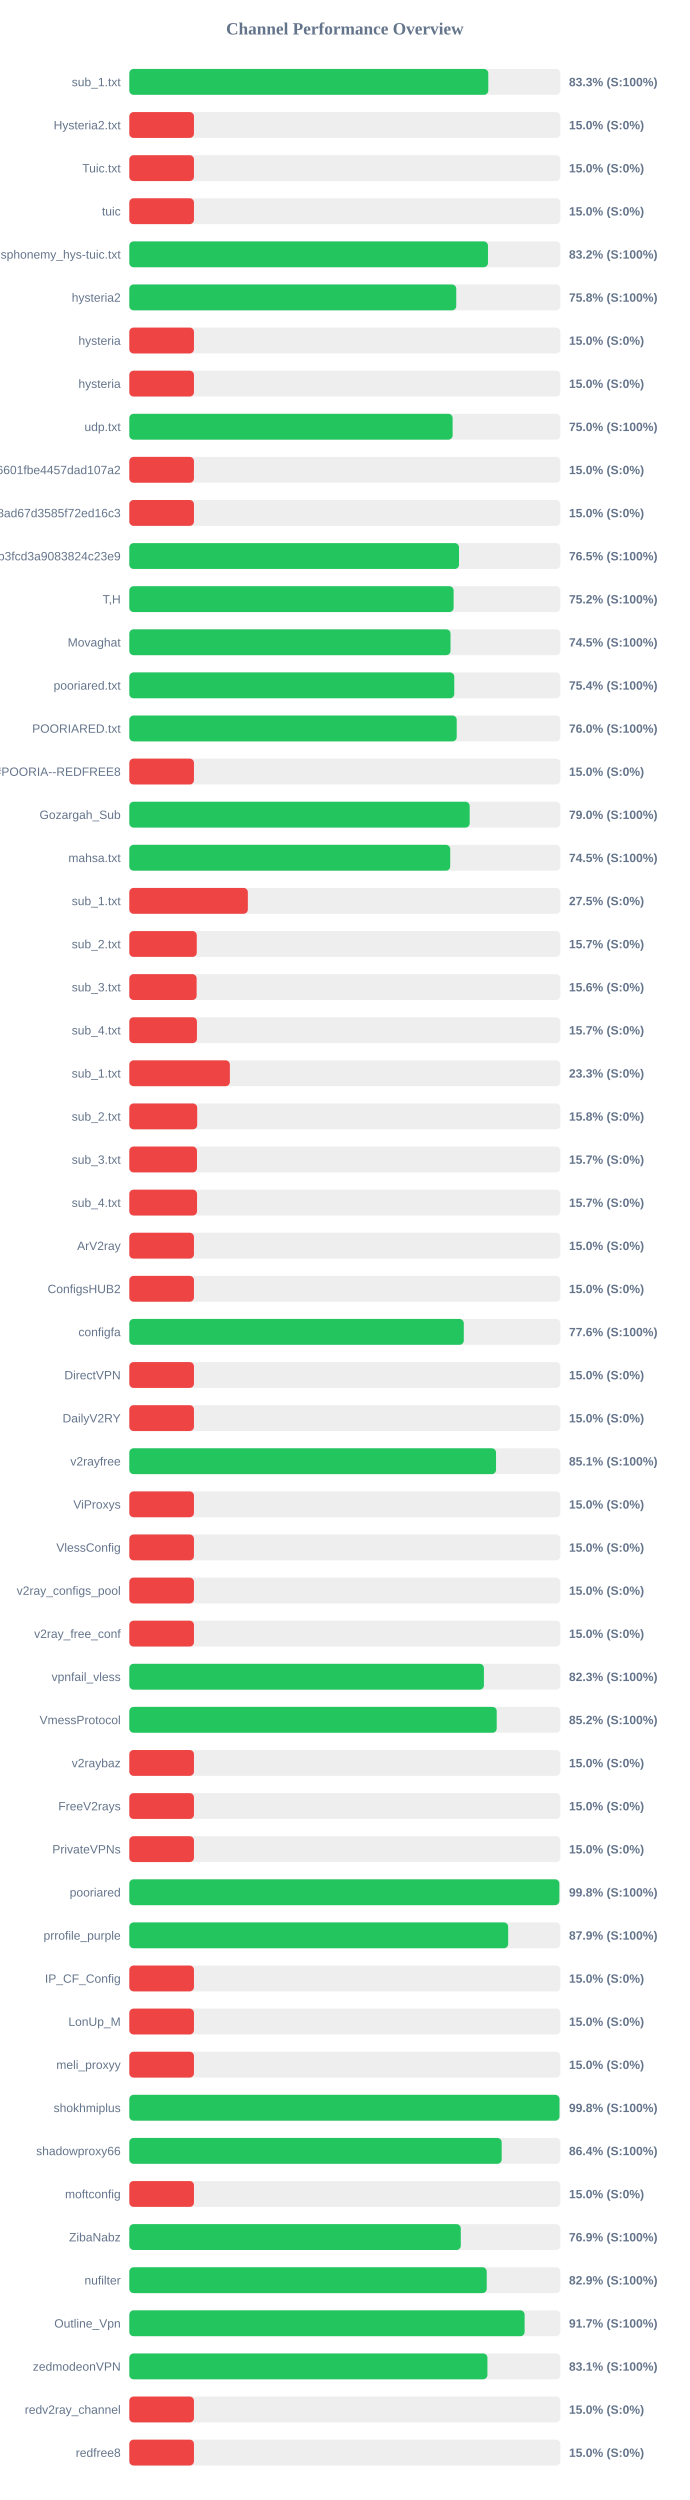
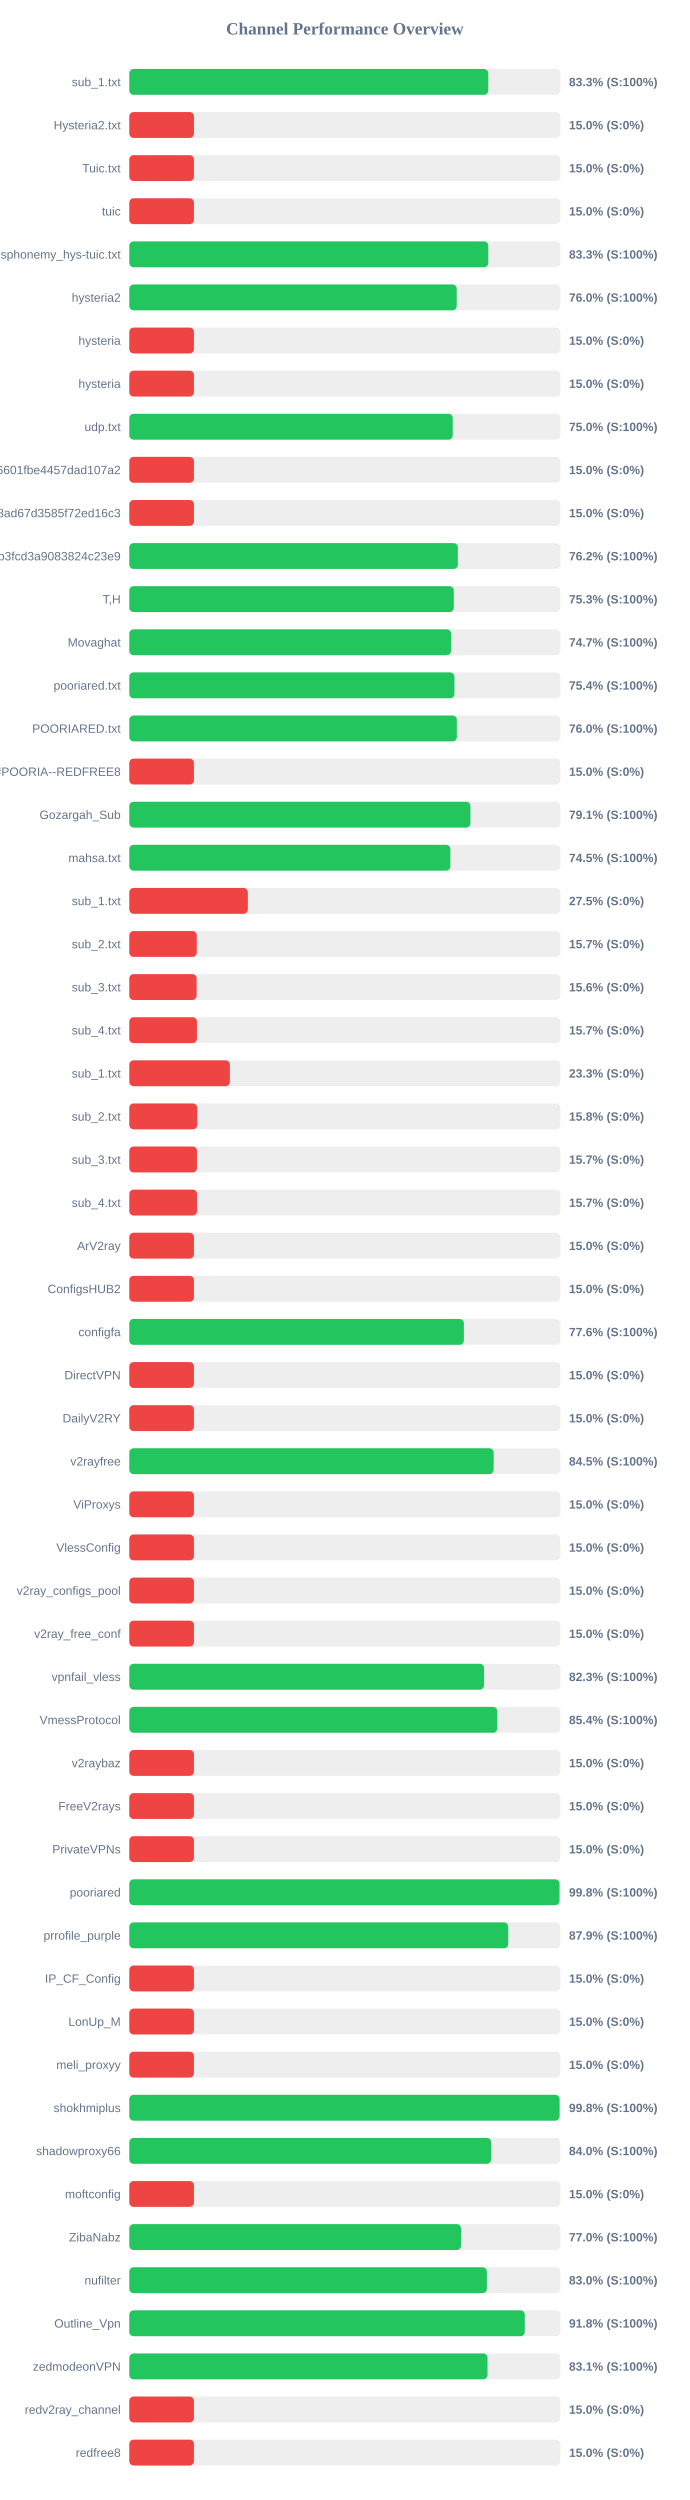
<svg xmlns="http://www.w3.org/2000/svg" width="800" height="2900" version="1.1">
  <style>
        .row { font: 14px Arial; fill: #64748b; }
        .score { font: bold 14px Arial; fill: #64748b; }
    </style>
  <text x="400" y="40" text-anchor="middle" font-size="20px" font-weight="bold" fill="#64748b">Channel Performance Overview</text>
  <rect x="150" y="80" width="500" height="30" fill="#eee" rx="5" />
  <rect x="150" y="80" width="416.4" height="30" fill="#22c55e" rx="5" />
  <text x="140" y="100" text-anchor="end" class="row">sub_1.txt</text>
  <text x="660" y="100" text-anchor="start" class="score">83.3% (S:100%)</text>
  <rect x="150" y="130" width="500" height="30" fill="#eee" rx="5" />
  <rect x="150" y="130" width="75.0" height="30" fill="#ef4444" rx="5" />
  <text x="140" y="150" text-anchor="end" class="row">Hysteria2.txt</text>
  <text x="660" y="150" text-anchor="start" class="score">15.0% (S:0%)</text>
  <rect x="150" y="180" width="500" height="30" fill="#eee" rx="5" />
  <rect x="150" y="180" width="75.0" height="30" fill="#ef4444" rx="5" />
  <text x="140" y="200" text-anchor="end" class="row">Tuic.txt</text>
  <text x="660" y="200" text-anchor="start" class="score">15.0% (S:0%)</text>
  <rect x="150" y="230" width="500" height="30" fill="#eee" rx="5" />
  <rect x="150" y="230" width="75.0" height="30" fill="#ef4444" rx="5" />
  <text x="140" y="250" text-anchor="end" class="row">tuic</text>
  <text x="660" y="250" text-anchor="start" class="score">15.0% (S:0%)</text>
  <rect x="150" y="280" width="500" height="30" fill="#eee" rx="5" />
-   <rect x="150" y="280" width="416.05" height="30" fill="#22c55e" rx="5" />
+   <rect x="150" y="280" width="416.4" height="30" fill="#22c55e" rx="5" />
  <text x="140" y="300" text-anchor="end" class="row">ndsphonemy_hys-tuic.txt</text>
-   <text x="660" y="300" text-anchor="start" class="score">83.2% (S:100%)</text>
+   <text x="660" y="300" text-anchor="start" class="score">83.3% (S:100%)</text>
  <rect x="150" y="330" width="500" height="30" fill="#eee" rx="5" />
-   <rect x="150" y="330" width="379.25" height="30" fill="#22c55e" rx="5" />
+   <rect x="150" y="330" width="379.8" height="30" fill="#22c55e" rx="5" />
  <text x="140" y="350" text-anchor="end" class="row">hysteria2</text>
-   <text x="660" y="350" text-anchor="start" class="score">75.8% (S:100%)</text>
+   <text x="660" y="350" text-anchor="start" class="score">76.0% (S:100%)</text>
  <rect x="150" y="380" width="500" height="30" fill="#eee" rx="5" />
  <rect x="150" y="380" width="75.0" height="30" fill="#ef4444" rx="5" />
  <text x="140" y="400" text-anchor="end" class="row">hysteria</text>
  <text x="660" y="400" text-anchor="start" class="score">15.0% (S:0%)</text>
  <rect x="150" y="430" width="500" height="30" fill="#eee" rx="5" />
  <rect x="150" y="430" width="75.0" height="30" fill="#ef4444" rx="5" />
  <text x="140" y="450" text-anchor="end" class="row">hysteria</text>
  <text x="660" y="450" text-anchor="start" class="score">15.0% (S:0%)</text>
  <rect x="150" y="480" width="500" height="30" fill="#eee" rx="5" />
-   <rect x="150" y="480" width="375.05" height="30" fill="#22c55e" rx="5" />
+   <rect x="150" y="480" width="375.15" height="30" fill="#22c55e" rx="5" />
  <text x="140" y="500" text-anchor="end" class="row">udp.txt</text>
  <text x="660" y="500" text-anchor="start" class="score">75.0% (S:100%)</text>
  <rect x="150" y="530" width="500" height="30" fill="#eee" rx="5" />
  <rect x="150" y="530" width="75.0" height="30" fill="#ef4444" rx="5" />
  <text x="140" y="550" text-anchor="end" class="row">6ca22ad3b96aa6601fbe4457dad107a2</text>
  <text x="660" y="550" text-anchor="start" class="score">15.0% (S:0%)</text>
  <rect x="150" y="580" width="500" height="30" fill="#eee" rx="5" />
  <rect x="150" y="580" width="75.0" height="30" fill="#ef4444" rx="5" />
  <text x="140" y="600" text-anchor="end" class="row">d2ddf60933dd08ad67d3585f72ed16c3</text>
  <text x="660" y="600" text-anchor="start" class="score">15.0% (S:0%)</text>
  <rect x="150" y="630" width="500" height="30" fill="#eee" rx="5" />
-   <rect x="150" y="630" width="382.45" height="30" fill="#22c55e" rx="5" />
+   <rect x="150" y="630" width="381.1" height="30" fill="#22c55e" rx="5" />
  <text x="140" y="650" text-anchor="end" class="row">subscribe?token=8bc38a0c131e9b3fcd3a9083824c23e9</text>
-   <text x="660" y="650" text-anchor="start" class="score">76.5% (S:100%)</text>
+   <text x="660" y="650" text-anchor="start" class="score">76.2% (S:100%)</text>
  <rect x="150" y="680" width="500" height="30" fill="#eee" rx="5" />
-   <rect x="150" y="680" width="376.2" height="30" fill="#22c55e" rx="5" />
+   <rect x="150" y="680" width="376.4" height="30" fill="#22c55e" rx="5" />
  <text x="140" y="700" text-anchor="end" class="row">T,H</text>
-   <text x="660" y="700" text-anchor="start" class="score">75.2% (S:100%)</text>
+   <text x="660" y="700" text-anchor="start" class="score">75.3% (S:100%)</text>
  <rect x="150" y="730" width="500" height="30" fill="#eee" rx="5" />
-   <rect x="150" y="730" width="372.6" height="30" fill="#22c55e" rx="5" />
+   <rect x="150" y="730" width="373.25" height="30" fill="#22c55e" rx="5" />
  <text x="140" y="750" text-anchor="end" class="row">Movaghat</text>
-   <text x="660" y="750" text-anchor="start" class="score">74.5% (S:100%)</text>
+   <text x="660" y="750" text-anchor="start" class="score">74.7% (S:100%)</text>
  <rect x="150" y="780" width="500" height="30" fill="#eee" rx="5" />
-   <rect x="150" y="780" width="376.95" height="30" fill="#22c55e" rx="5" />
+   <rect x="150" y="780" width="377.15" height="30" fill="#22c55e" rx="5" />
  <text x="140" y="800" text-anchor="end" class="row">pooriared.txt</text>
  <text x="660" y="800" text-anchor="start" class="score">75.4% (S:100%)</text>
  <rect x="150" y="830" width="500" height="30" fill="#eee" rx="5" />
-   <rect x="150" y="830" width="379.8" height="30" fill="#22c55e" rx="5" />
+   <rect x="150" y="830" width="379.95" height="30" fill="#22c55e" rx="5" />
  <text x="140" y="850" text-anchor="end" class="row">POORIARED.txt</text>
  <text x="660" y="850" text-anchor="start" class="score">76.0% (S:100%)</text>
  <rect x="150" y="880" width="500" height="30" fill="#eee" rx="5" />
  <rect x="150" y="880" width="75.0" height="30" fill="#ef4444" rx="5" />
  <text x="140" y="900" text-anchor="end" class="row">POORIA--REDFREE8.txt#POORIA--REDFREE8</text>
  <text x="660" y="900" text-anchor="start" class="score">15.0% (S:0%)</text>
  <rect x="150" y="930" width="500" height="30" fill="#eee" rx="5" />
-   <rect x="150" y="930" width="394.8" height="30" fill="#22c55e" rx="5" />
+   <rect x="150" y="930" width="395.7" height="30" fill="#22c55e" rx="5" />
  <text x="140" y="950" text-anchor="end" class="row">Gozargah_Sub</text>
-   <text x="660" y="950" text-anchor="start" class="score">79.0% (S:100%)</text>
+   <text x="660" y="950" text-anchor="start" class="score">79.1% (S:100%)</text>
  <rect x="150" y="980" width="500" height="30" fill="#eee" rx="5" />
-   <rect x="150" y="980" width="372.25" height="30" fill="#22c55e" rx="5" />
+   <rect x="150" y="980" width="372.45" height="30" fill="#22c55e" rx="5" />
  <text x="140" y="1000" text-anchor="end" class="row">mahsa.txt</text>
  <text x="660" y="1000" text-anchor="start" class="score">74.5% (S:100%)</text>
  <rect x="150" y="1030" width="500" height="30" fill="#eee" rx="5" />
  <rect x="150" y="1030" width="137.5" height="30" fill="#ef4444" rx="5" />
  <text x="140" y="1050" text-anchor="end" class="row">sub_1.txt</text>
  <text x="660" y="1050" text-anchor="start" class="score">27.5% (S:0%)</text>
  <rect x="150" y="1080" width="500" height="30" fill="#eee" rx="5" />
  <rect x="150" y="1080" width="78.25" height="30" fill="#ef4444" rx="5" />
  <text x="140" y="1100" text-anchor="end" class="row">sub_2.txt</text>
  <text x="660" y="1100" text-anchor="start" class="score">15.7% (S:0%)</text>
  <rect x="150" y="1130" width="500" height="30" fill="#eee" rx="5" />
  <rect x="150" y="1130" width="78.1" height="30" fill="#ef4444" rx="5" />
  <text x="140" y="1150" text-anchor="end" class="row">sub_3.txt</text>
  <text x="660" y="1150" text-anchor="start" class="score">15.6% (S:0%)</text>
  <rect x="150" y="1180" width="500" height="30" fill="#eee" rx="5" />
  <rect x="150" y="1180" width="78.45" height="30" fill="#ef4444" rx="5" />
  <text x="140" y="1200" text-anchor="end" class="row">sub_4.txt</text>
  <text x="660" y="1200" text-anchor="start" class="score">15.7% (S:0%)</text>
  <rect x="150" y="1230" width="500" height="30" fill="#eee" rx="5" />
  <rect x="150" y="1230" width="116.65" height="30" fill="#ef4444" rx="5" />
  <text x="140" y="1250" text-anchor="end" class="row">sub_1.txt</text>
  <text x="660" y="1250" text-anchor="start" class="score">23.3% (S:0%)</text>
  <rect x="150" y="1280" width="500" height="30" fill="#eee" rx="5" />
  <rect x="150" y="1280" width="78.75" height="30" fill="#ef4444" rx="5" />
  <text x="140" y="1300" text-anchor="end" class="row">sub_2.txt</text>
  <text x="660" y="1300" text-anchor="start" class="score">15.8% (S:0%)</text>
  <rect x="150" y="1330" width="500" height="30" fill="#eee" rx="5" />
  <rect x="150" y="1330" width="78.5" height="30" fill="#ef4444" rx="5" />
  <text x="140" y="1350" text-anchor="end" class="row">sub_3.txt</text>
  <text x="660" y="1350" text-anchor="start" class="score">15.7% (S:0%)</text>
  <rect x="150" y="1380" width="500" height="30" fill="#eee" rx="5" />
  <rect x="150" y="1380" width="78.55" height="30" fill="#ef4444" rx="5" />
  <text x="140" y="1400" text-anchor="end" class="row">sub_4.txt</text>
  <text x="660" y="1400" text-anchor="start" class="score">15.7% (S:0%)</text>
  <rect x="150" y="1430" width="500" height="30" fill="#eee" rx="5" />
  <rect x="150" y="1430" width="75.0" height="30" fill="#ef4444" rx="5" />
  <text x="140" y="1450" text-anchor="end" class="row">ArV2ray</text>
  <text x="660" y="1450" text-anchor="start" class="score">15.0% (S:0%)</text>
  <rect x="150" y="1480" width="500" height="30" fill="#eee" rx="5" />
  <rect x="150" y="1480" width="75.0" height="30" fill="#ef4444" rx="5" />
  <text x="140" y="1500" text-anchor="end" class="row">ConfigsHUB2</text>
  <text x="660" y="1500" text-anchor="start" class="score">15.0% (S:0%)</text>
  <rect x="150" y="1530" width="500" height="30" fill="#eee" rx="5" />
-   <rect x="150" y="1530" width="388.0" height="30" fill="#22c55e" rx="5" />
+   <rect x="150" y="1530" width="388.1" height="30" fill="#22c55e" rx="5" />
  <text x="140" y="1550" text-anchor="end" class="row">configfa</text>
  <text x="660" y="1550" text-anchor="start" class="score">77.6% (S:100%)</text>
  <rect x="150" y="1580" width="500" height="30" fill="#eee" rx="5" />
  <rect x="150" y="1580" width="75.0" height="30" fill="#ef4444" rx="5" />
  <text x="140" y="1600" text-anchor="end" class="row">DirectVPN</text>
  <text x="660" y="1600" text-anchor="start" class="score">15.0% (S:0%)</text>
  <rect x="150" y="1630" width="500" height="30" fill="#eee" rx="5" />
  <rect x="150" y="1630" width="75.0" height="30" fill="#ef4444" rx="5" />
  <text x="140" y="1650" text-anchor="end" class="row">DailyV2RY</text>
  <text x="660" y="1650" text-anchor="start" class="score">15.0% (S:0%)</text>
  <rect x="150" y="1680" width="500" height="30" fill="#eee" rx="5" />
-   <rect x="150" y="1680" width="425.4" height="30" fill="#22c55e" rx="5" />
+   <rect x="150" y="1680" width="422.65" height="30" fill="#22c55e" rx="5" />
  <text x="140" y="1700" text-anchor="end" class="row">v2rayfree</text>
-   <text x="660" y="1700" text-anchor="start" class="score">85.1% (S:100%)</text>
+   <text x="660" y="1700" text-anchor="start" class="score">84.5% (S:100%)</text>
  <rect x="150" y="1730" width="500" height="30" fill="#eee" rx="5" />
  <rect x="150" y="1730" width="75.0" height="30" fill="#ef4444" rx="5" />
  <text x="140" y="1750" text-anchor="end" class="row">ViProxys</text>
  <text x="660" y="1750" text-anchor="start" class="score">15.0% (S:0%)</text>
  <rect x="150" y="1780" width="500" height="30" fill="#eee" rx="5" />
  <rect x="150" y="1780" width="75.0" height="30" fill="#ef4444" rx="5" />
  <text x="140" y="1800" text-anchor="end" class="row">VlessConfig</text>
  <text x="660" y="1800" text-anchor="start" class="score">15.0% (S:0%)</text>
  <rect x="150" y="1830" width="500" height="30" fill="#eee" rx="5" />
  <rect x="150" y="1830" width="75.0" height="30" fill="#ef4444" rx="5" />
  <text x="140" y="1850" text-anchor="end" class="row">v2ray_configs_pool</text>
  <text x="660" y="1850" text-anchor="start" class="score">15.0% (S:0%)</text>
  <rect x="150" y="1880" width="500" height="30" fill="#eee" rx="5" />
  <rect x="150" y="1880" width="75.0" height="30" fill="#ef4444" rx="5" />
  <text x="140" y="1900" text-anchor="end" class="row">v2ray_free_conf</text>
  <text x="660" y="1900" text-anchor="start" class="score">15.0% (S:0%)</text>
  <rect x="150" y="1930" width="500" height="30" fill="#eee" rx="5" />
-   <rect x="150" y="1930" width="411.35" height="30" fill="#22c55e" rx="5" />
+   <rect x="150" y="1930" width="411.5" height="30" fill="#22c55e" rx="5" />
  <text x="140" y="1950" text-anchor="end" class="row">vpnfail_vless</text>
  <text x="660" y="1950" text-anchor="start" class="score">82.3% (S:100%)</text>
  <rect x="150" y="1980" width="500" height="30" fill="#eee" rx="5" />
-   <rect x="150" y="1980" width="426.2" height="30" fill="#22c55e" rx="5" />
+   <rect x="150" y="1980" width="426.85" height="30" fill="#22c55e" rx="5" />
  <text x="140" y="2000" text-anchor="end" class="row">VmessProtocol</text>
-   <text x="660" y="2000" text-anchor="start" class="score">85.2% (S:100%)</text>
+   <text x="660" y="2000" text-anchor="start" class="score">85.4% (S:100%)</text>
  <rect x="150" y="2030" width="500" height="30" fill="#eee" rx="5" />
  <rect x="150" y="2030" width="75.0" height="30" fill="#ef4444" rx="5" />
  <text x="140" y="2050" text-anchor="end" class="row">v2raybaz</text>
  <text x="660" y="2050" text-anchor="start" class="score">15.0% (S:0%)</text>
  <rect x="150" y="2080" width="500" height="30" fill="#eee" rx="5" />
  <rect x="150" y="2080" width="75.0" height="30" fill="#ef4444" rx="5" />
  <text x="140" y="2100" text-anchor="end" class="row">FreeV2rays</text>
  <text x="660" y="2100" text-anchor="start" class="score">15.0% (S:0%)</text>
  <rect x="150" y="2130" width="500" height="30" fill="#eee" rx="5" />
  <rect x="150" y="2130" width="75.0" height="30" fill="#ef4444" rx="5" />
  <text x="140" y="2150" text-anchor="end" class="row">PrivateVPNs</text>
  <text x="660" y="2150" text-anchor="start" class="score">15.0% (S:0%)</text>
  <rect x="150" y="2180" width="500" height="30" fill="#eee" rx="5" />
-   <rect x="150" y="2180" width="498.85" height="30" fill="#22c55e" rx="5" />
+   <rect x="150" y="2180" width="499.0" height="30" fill="#22c55e" rx="5" />
  <text x="140" y="2200" text-anchor="end" class="row">pooriared</text>
  <text x="660" y="2200" text-anchor="start" class="score">99.8% (S:100%)</text>
  <rect x="150" y="2230" width="500" height="30" fill="#eee" rx="5" />
-   <rect x="150" y="2230" width="439.45" height="30" fill="#22c55e" rx="5" />
+   <rect x="150" y="2230" width="439.55" height="30" fill="#22c55e" rx="5" />
  <text x="140" y="2250" text-anchor="end" class="row">prrofile_purple</text>
  <text x="660" y="2250" text-anchor="start" class="score">87.9% (S:100%)</text>
  <rect x="150" y="2280" width="500" height="30" fill="#eee" rx="5" />
  <rect x="150" y="2280" width="75.0" height="30" fill="#ef4444" rx="5" />
  <text x="140" y="2300" text-anchor="end" class="row">IP_CF_Config</text>
  <text x="660" y="2300" text-anchor="start" class="score">15.0% (S:0%)</text>
  <rect x="150" y="2330" width="500" height="30" fill="#eee" rx="5" />
  <rect x="150" y="2330" width="75.0" height="30" fill="#ef4444" rx="5" />
  <text x="140" y="2350" text-anchor="end" class="row">LonUp_M</text>
  <text x="660" y="2350" text-anchor="start" class="score">15.0% (S:0%)</text>
  <rect x="150" y="2380" width="500" height="30" fill="#eee" rx="5" />
  <rect x="150" y="2380" width="75.0" height="30" fill="#ef4444" rx="5" />
  <text x="140" y="2400" text-anchor="end" class="row">meli_proxyy</text>
  <text x="660" y="2400" text-anchor="start" class="score">15.0% (S:0%)</text>
  <rect x="150" y="2430" width="500" height="30" fill="#eee" rx="5" />
-   <rect x="150" y="2430" width="499.0" height="30" fill="#22c55e" rx="5" />
+   <rect x="150" y="2430" width="499.1" height="30" fill="#22c55e" rx="5" />
  <text x="140" y="2450" text-anchor="end" class="row">shokhmiplus</text>
  <text x="660" y="2450" text-anchor="start" class="score">99.8% (S:100%)</text>
  <rect x="150" y="2480" width="500" height="30" fill="#eee" rx="5" />
-   <rect x="150" y="2480" width="431.95" height="30" fill="#22c55e" rx="5" />
+   <rect x="150" y="2480" width="419.75" height="30" fill="#22c55e" rx="5" />
  <text x="140" y="2500" text-anchor="end" class="row">shadowproxy66</text>
-   <text x="660" y="2500" text-anchor="start" class="score">86.4% (S:100%)</text>
+   <text x="660" y="2500" text-anchor="start" class="score">84.0% (S:100%)</text>
  <rect x="150" y="2530" width="500" height="30" fill="#eee" rx="5" />
  <rect x="150" y="2530" width="75.0" height="30" fill="#ef4444" rx="5" />
  <text x="140" y="2550" text-anchor="end" class="row">moftconfig</text>
  <text x="660" y="2550" text-anchor="start" class="score">15.0% (S:0%)</text>
  <rect x="150" y="2580" width="500" height="30" fill="#eee" rx="5" />
-   <rect x="150" y="2580" width="384.5" height="30" fill="#22c55e" rx="5" />
+   <rect x="150" y="2580" width="384.8" height="30" fill="#22c55e" rx="5" />
  <text x="140" y="2600" text-anchor="end" class="row">ZibaNabz</text>
-   <text x="660" y="2600" text-anchor="start" class="score">76.9% (S:100%)</text>
+   <text x="660" y="2600" text-anchor="start" class="score">77.0% (S:100%)</text>
  <rect x="150" y="2630" width="500" height="30" fill="#eee" rx="5" />
-   <rect x="150" y="2630" width="414.6" height="30" fill="#22c55e" rx="5" />
+   <rect x="150" y="2630" width="414.75" height="30" fill="#22c55e" rx="5" />
  <text x="140" y="2650" text-anchor="end" class="row">nufilter</text>
-   <text x="660" y="2650" text-anchor="start" class="score">82.9% (S:100%)</text>
+   <text x="660" y="2650" text-anchor="start" class="score">83.0% (S:100%)</text>
  <rect x="150" y="2680" width="500" height="30" fill="#eee" rx="5" />
-   <rect x="150" y="2680" width="458.55" height="30" fill="#22c55e" rx="5" />
+   <rect x="150" y="2680" width="458.75" height="30" fill="#22c55e" rx="5" />
  <text x="140" y="2700" text-anchor="end" class="row">Outline_Vpn</text>
-   <text x="660" y="2700" text-anchor="start" class="score">91.7% (S:100%)</text>
+   <text x="660" y="2700" text-anchor="start" class="score">91.8% (S:100%)</text>
  <rect x="150" y="2730" width="500" height="30" fill="#eee" rx="5" />
-   <rect x="150" y="2730" width="415.4" height="30" fill="#22c55e" rx="5" />
+   <rect x="150" y="2730" width="415.5" height="30" fill="#22c55e" rx="5" />
  <text x="140" y="2750" text-anchor="end" class="row">zedmodeonVPN</text>
  <text x="660" y="2750" text-anchor="start" class="score">83.1% (S:100%)</text>
  <rect x="150" y="2780" width="500" height="30" fill="#eee" rx="5" />
  <rect x="150" y="2780" width="75.0" height="30" fill="#ef4444" rx="5" />
  <text x="140" y="2800" text-anchor="end" class="row">redv2ray_channel</text>
  <text x="660" y="2800" text-anchor="start" class="score">15.0% (S:0%)</text>
  <rect x="150" y="2830" width="500" height="30" fill="#eee" rx="5" />
  <rect x="150" y="2830" width="75.0" height="30" fill="#ef4444" rx="5" />
  <text x="140" y="2850" text-anchor="end" class="row">redfree8</text>
  <text x="660" y="2850" text-anchor="start" class="score">15.0% (S:0%)</text>
</svg>
